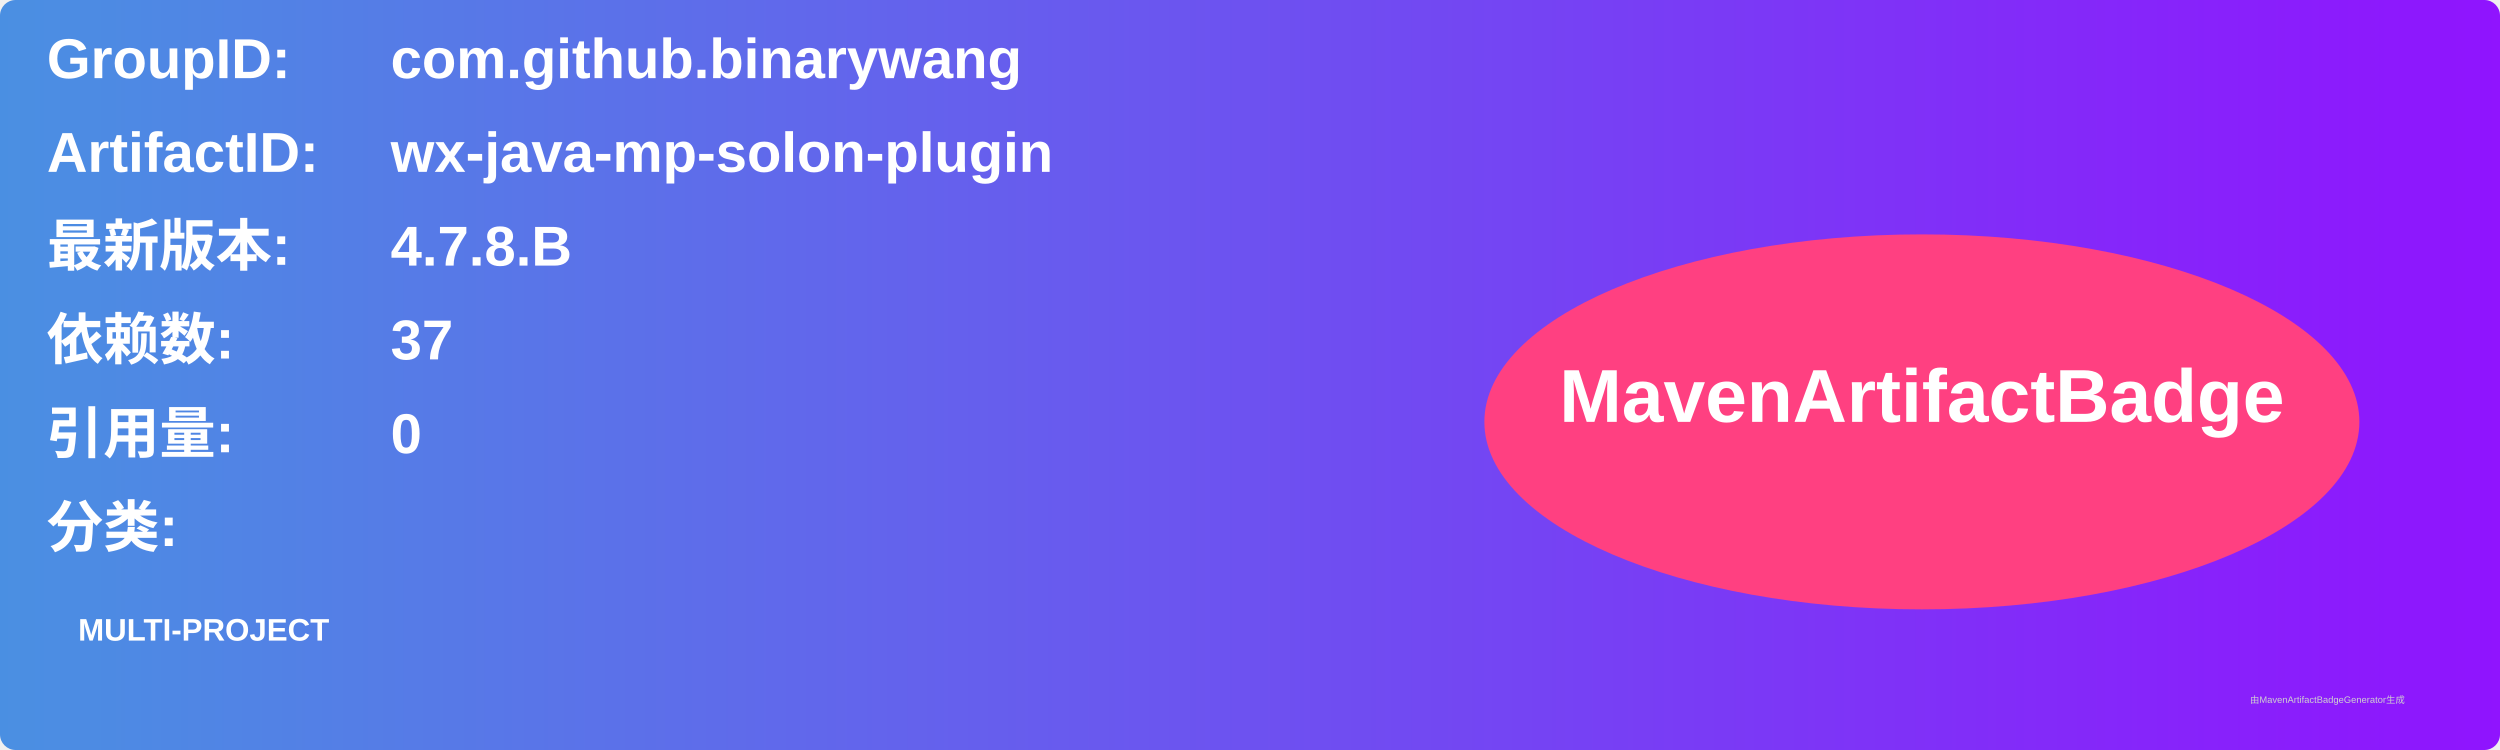
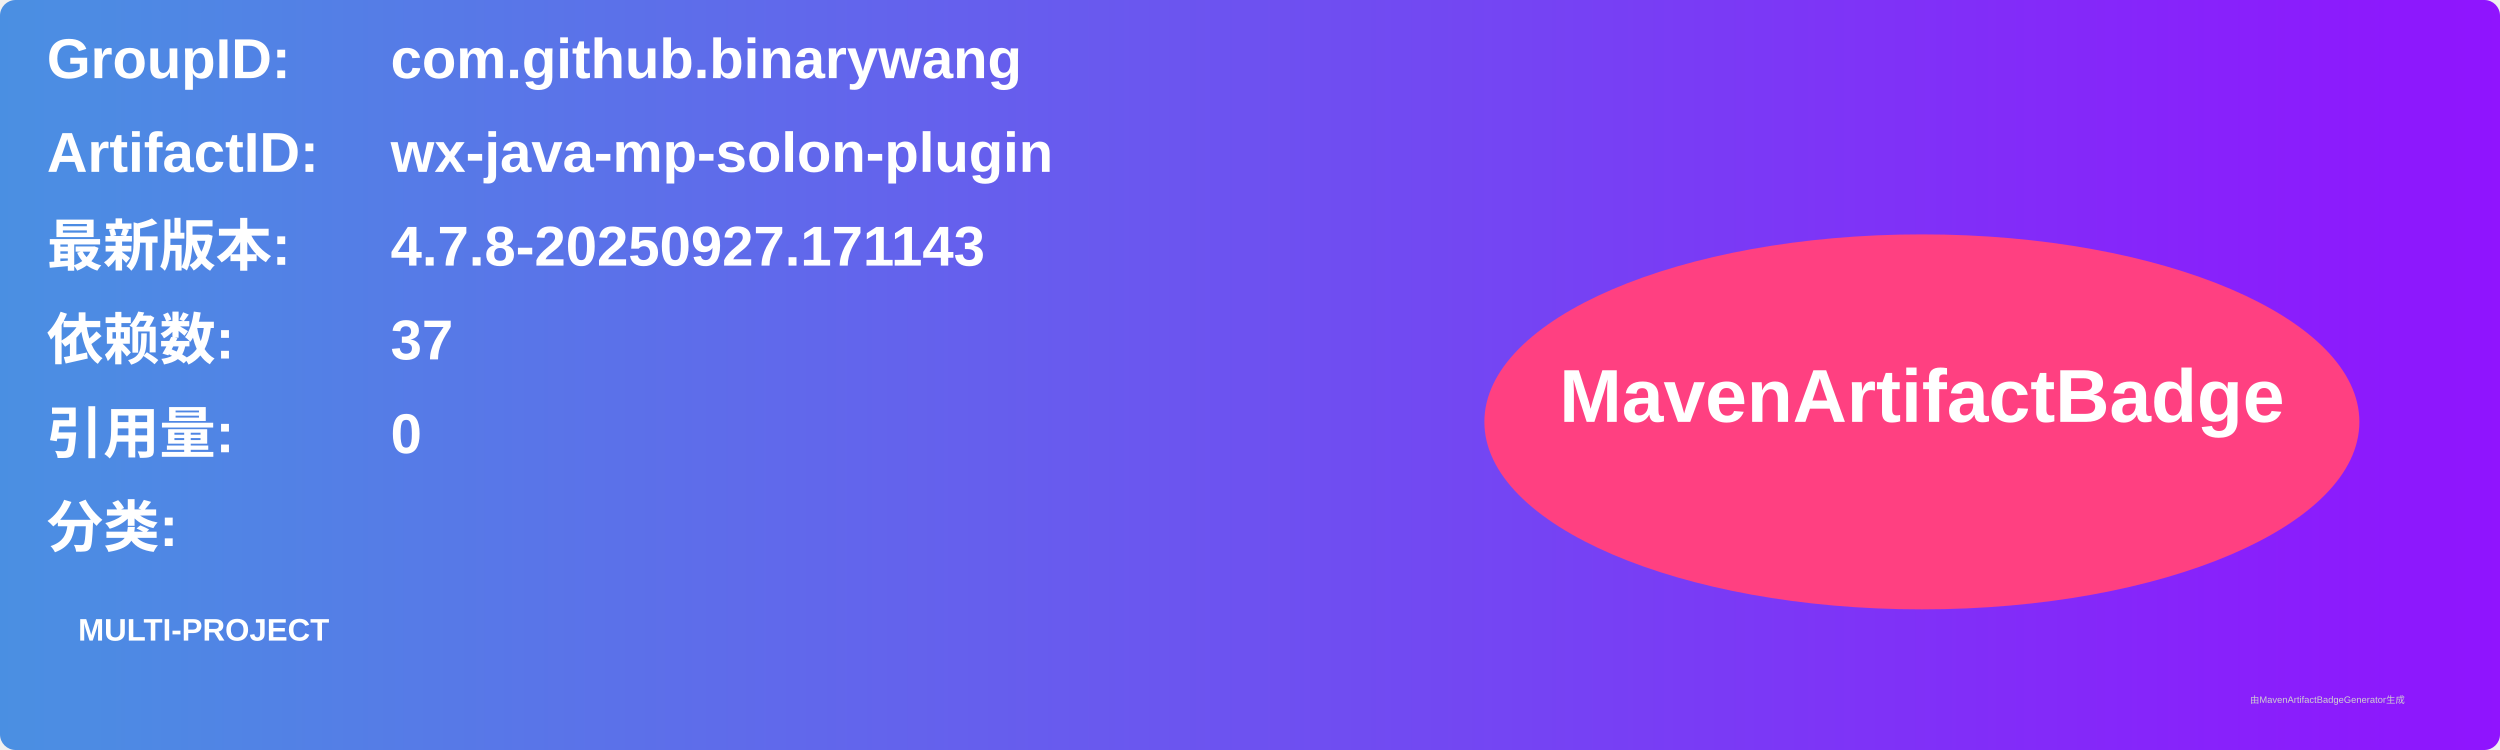
<svg xmlns="http://www.w3.org/2000/svg" width="800" height="240" viewBox="0 0 800 240">
  <linearGradient id="grad" x1="0%" y1="0%" x2="100%" y2="0%">
    <stop offset="0%" stop-color="#4a90e2" />
    <stop offset="100%" stop-color="#9013fe" />
  </linearGradient>
  <rect width="100%" height="100%" rx="5" ry="5" fill="url(#grad)" />
  <g transform="translate(15, 15)">
    <text x="0" y="10" font-family="Arial" font-size="18" fill="white" font-weight="bold" width="260">GroupID:</text>
    <text x="110" y="10" font-family="Arial" font-size="18" fill="white" font-weight="bold" width="460">com.github.binarywang</text>
    <text x="0" y="40" font-family="Arial" font-size="18" fill="white" font-weight="bold" width="260">ArtifactID:</text>
    <text x="110" y="40" font-family="Arial" font-size="18" fill="white" font-weight="bold" width="460">wx-java-mp-solon-plugin</text>
    <text x="0" y="70" font-family="Arial" font-size="18" fill="white" font-weight="bold">最新版本:</text>
    <text x="110" y="70" font-family="Arial" font-size="18" fill="white" font-weight="bold">
-       <tspan font-weight="bold">4.7.8.B</tspan>
+       <tspan font-weight="bold">4.7.8-20250927.171143</tspan>
    </text>
    <text x="0" y="100" font-family="Arial" font-size="18" fill="white" font-weight="bold">依赖数: </text>
    <text x="110" y="100" font-family="Arial" font-size="18" fill="white">
      <tspan font-weight="bold">37</tspan>
    </text>
    <text x="0" y="130" font-family="Arial" font-size="18" fill="white" font-weight="bold">引用量: </text>
    <text x="110" y="130" font-family="Arial" font-size="18" fill="white">
      <tspan font-weight="bold">0</tspan>
    </text>
    <text x="0" y="160" font-family="Arial" font-size="18" fill="white" font-weight="bold">分类:</text>
    <text x="10" y="190" font-family="Arial" font-size="10" fill="white">
      <tspan font-weight="bold">MULTI-PROJECT</tspan>
    </text>
    <ellipse cx="600" cy="120" rx="140" ry="60" fill="#ff4081" />
    <text x="600" y="120" text-anchor="middle" font-family="Arial" font-size="24" fill="white" font-weight="bold">MavenArtifactBadge</text>
  </g>
  <text x="720" y="225" font-family="Arial" font-size="3" fill="#d0d0d0">由MavenArtifactBadgeGenerator生成</text>
</svg>
